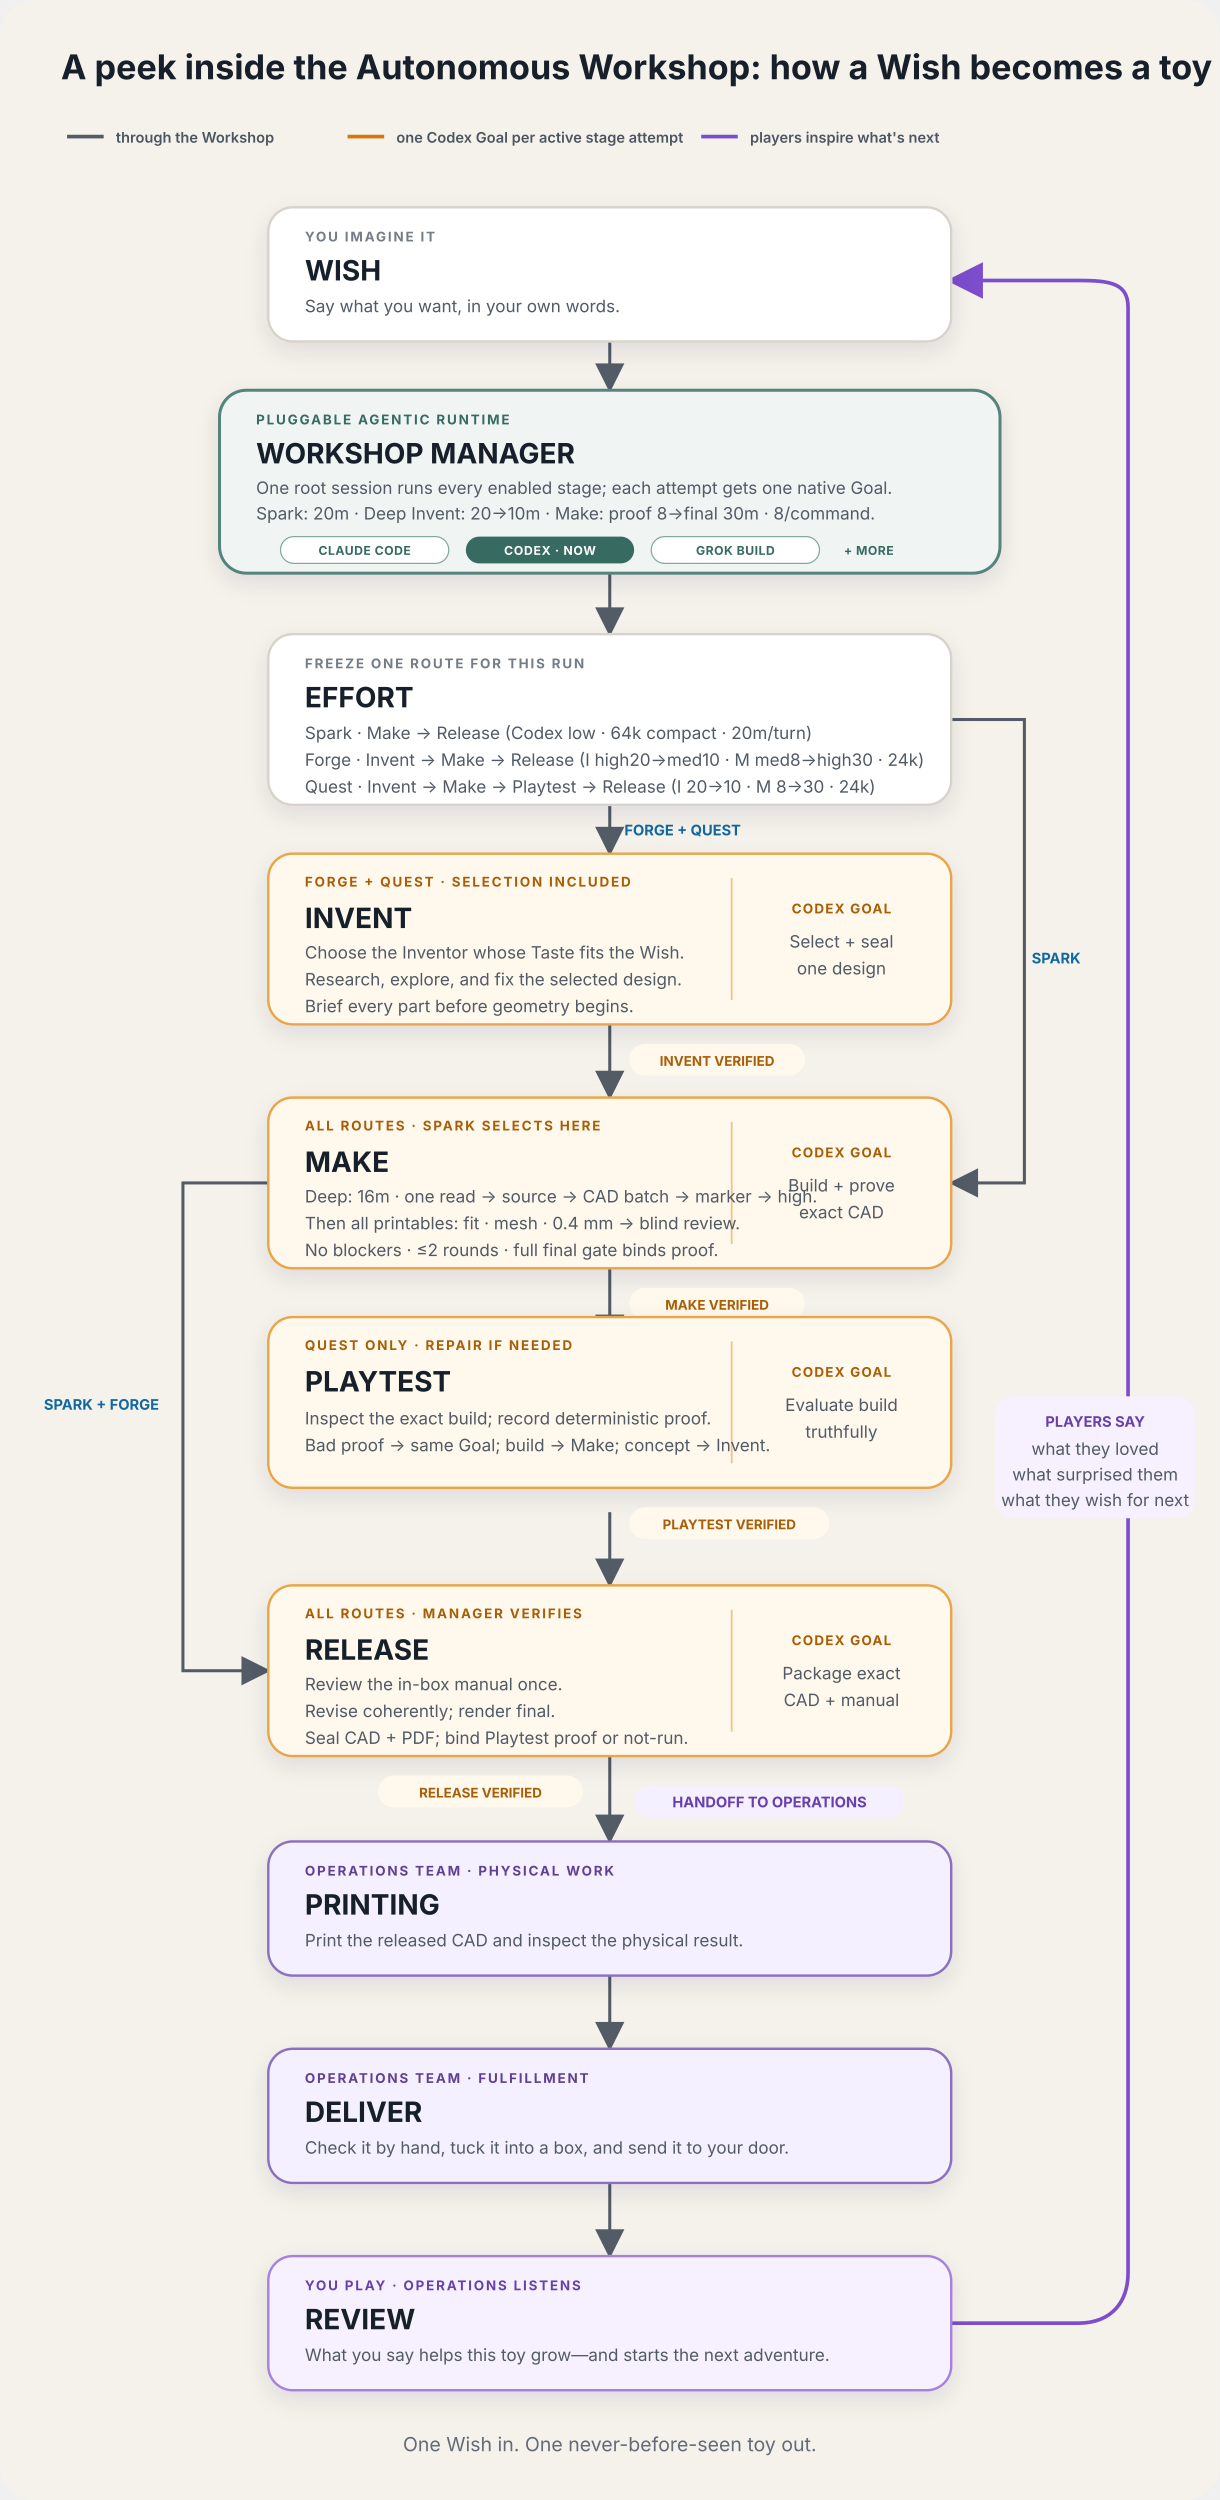
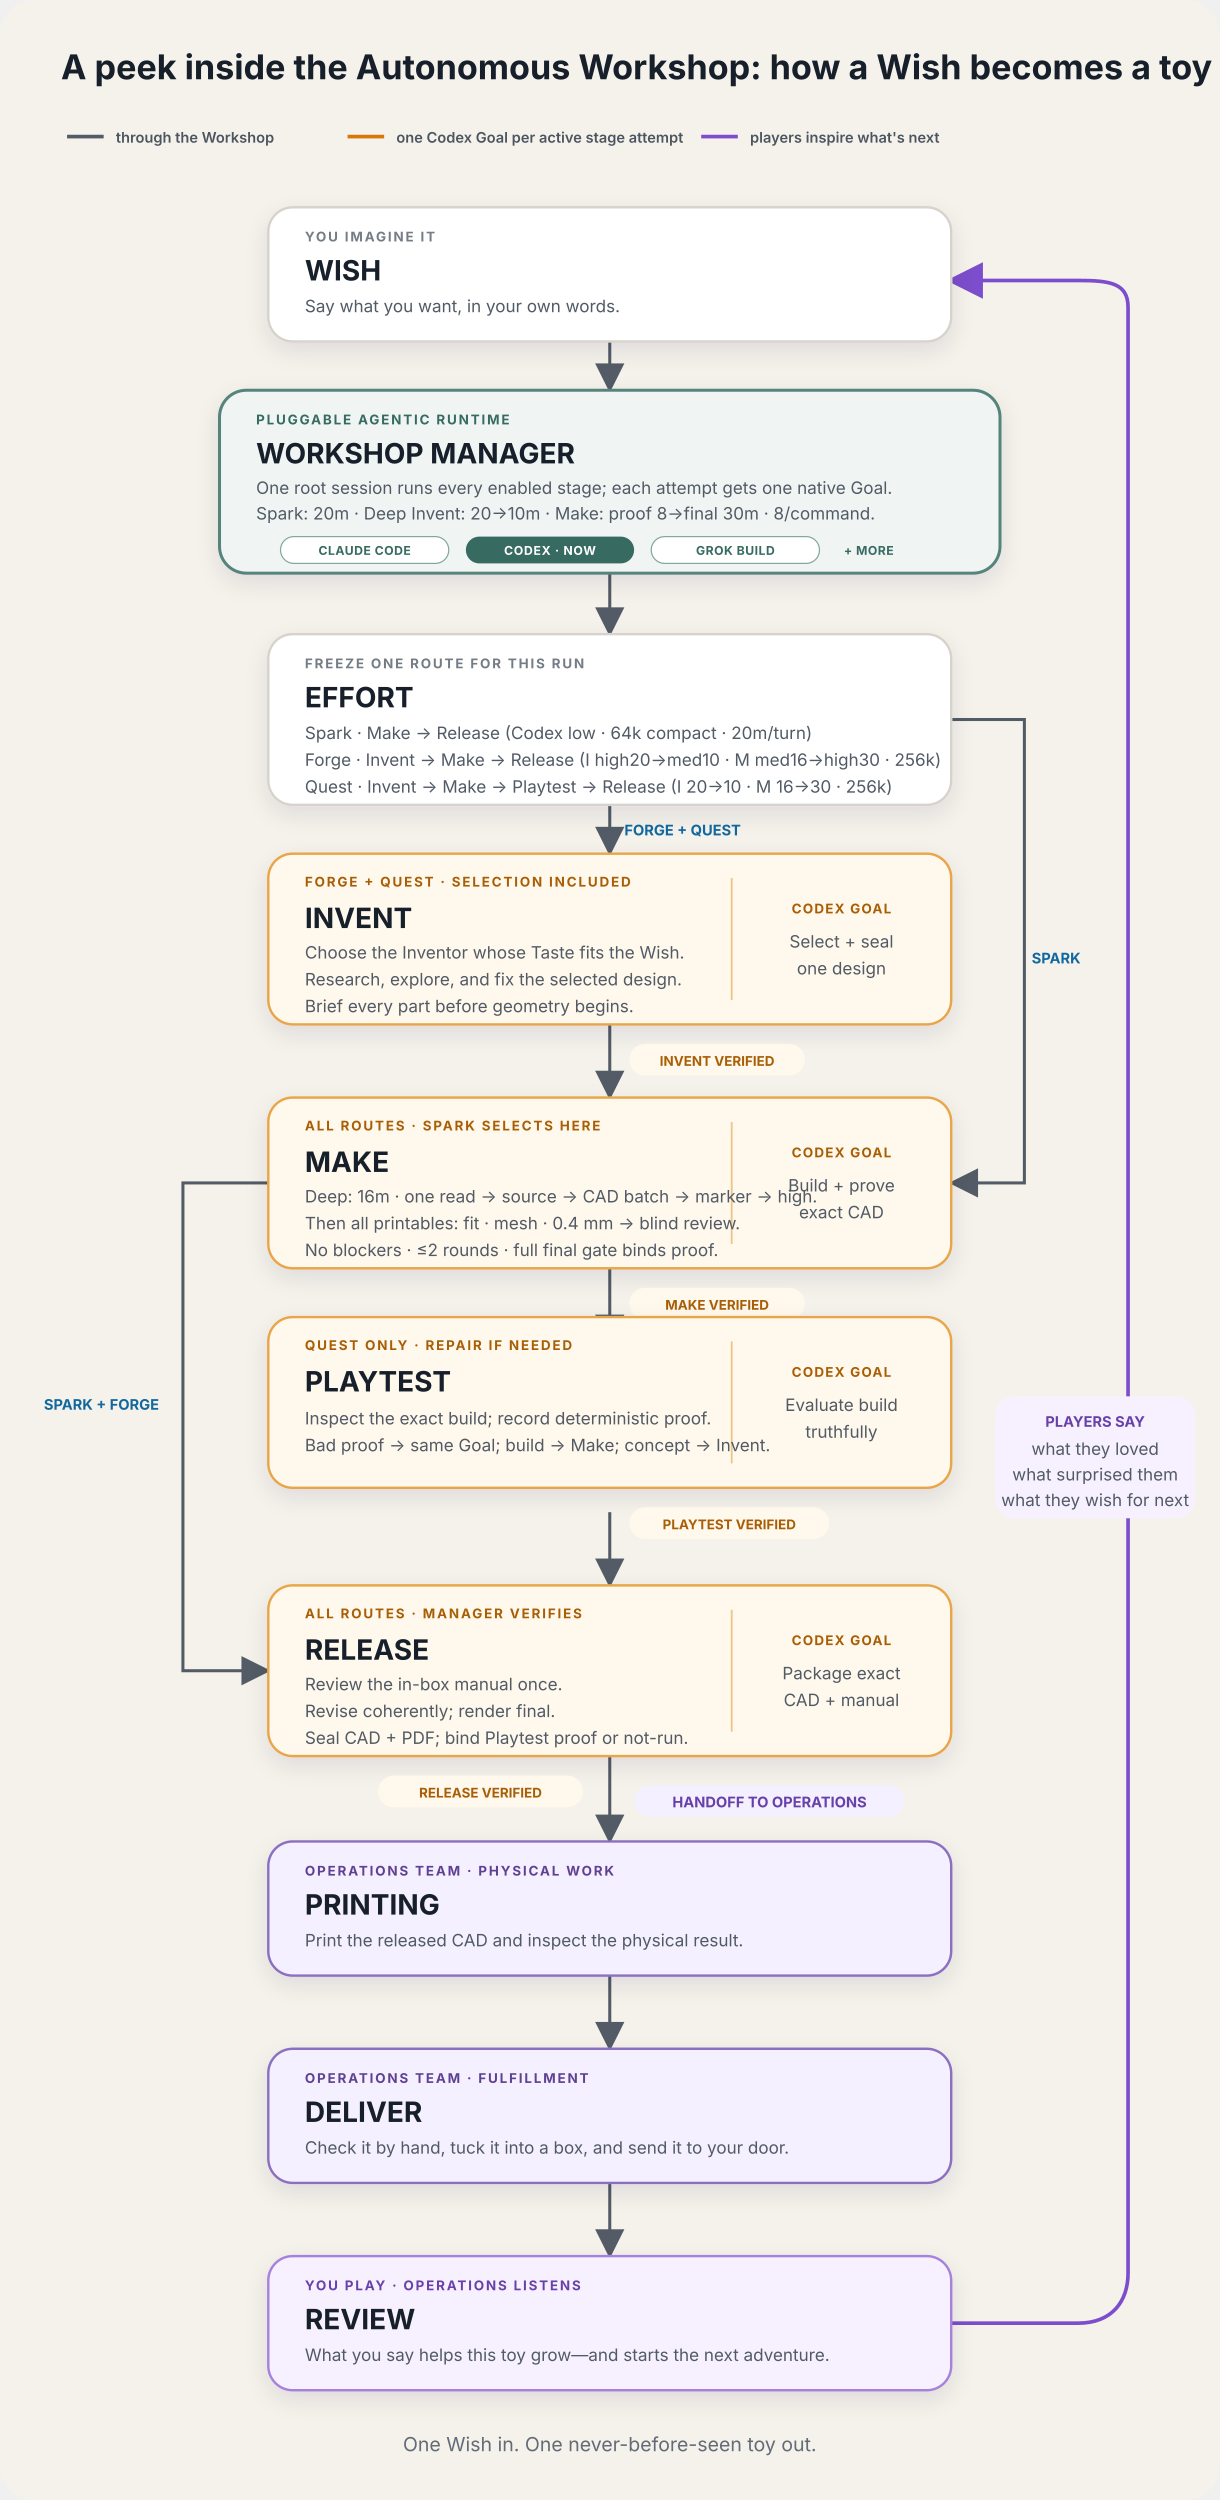
<svg xmlns="http://www.w3.org/2000/svg" viewBox="0 0 1000 2050" role="img" aria-labelledby="title description">
  <defs>
    <filter id="shadow" x="-20%" y="-20%" width="140%" height="160%">
      <feDropShadow dx="0" dy="7" stdDeviation="9" flood-color="#17202a" flood-opacity="0.10" />
    </filter>
    <marker id="arrow-main" viewBox="0 0 12 12" markerWidth="24" markerHeight="24" refX="11" refY="6" orient="auto" markerUnits="userSpaceOnUse" overflow="visible">
      <polygon points="0,0 12,6 0,12" fill="#525b66" />
    </marker>
    <marker id="arrow-ai" markerWidth="10" markerHeight="10" refX="8" refY="5" orient="auto" markerUnits="strokeWidth">
      <path d="M 0 0 L 10 5 L 0 10 z" fill="#1675b8" />
    </marker>
    <marker id="arrow-human" markerWidth="10" markerHeight="10" refX="8" refY="5" orient="auto" markerUnits="strokeWidth">
      <path d="M 0 0 L 10 5 L 0 10 z" fill="#7c4dcc" />
    </marker>
    <style>
      .title { font: 700 28px -apple-system, BlinkMacSystemFont, "Segoe UI", sans-serif; fill: #17202a; }
      .subtitle { font: 400 16px -apple-system, BlinkMacSystemFont, "Segoe UI", sans-serif; fill: #626b76; }
      .legend { font: 600 12px -apple-system, BlinkMacSystemFont, "Segoe UI", sans-serif; fill: #4b5560; }
      .node { fill: #ffffff; stroke: #d7d3cc; stroke-width: 2; }
      .node-manager { fill: #f0f5f4; stroke: #56847c; stroke-width: 2.5; }
      .node-internal { fill: #fff8ec; stroke: #e8a548; stroke-width: 2; }
      .node-ai { fill: #eef8ff; stroke: #67aee0; stroke-width: 2; }
      .node-human { fill: #f7f1ff; stroke: #a782dc; stroke-width: 2; }
      .node-ops { fill: #f4f0ff; stroke: #8b6fc0; stroke-width: 2; }
      .eyebrow { font: 700 11px -apple-system, BlinkMacSystemFont, "Segoe UI", sans-serif; letter-spacing: 1.5px; fill: #747c85; }
      .eyebrow-manager { fill: #376b61; }
      .eyebrow-internal { fill: #a85e05; }
      .eyebrow-ai { fill: #11689f; }
      .eyebrow-human { fill: #6840aa; }
      .eyebrow-ops { fill: #604092; }
      .heading { font: 700 23px -apple-system, BlinkMacSystemFont, "Segoe UI", sans-serif; fill: #17202a; }
      .body { font: 400 14px -apple-system, BlinkMacSystemFont, "Segoe UI", sans-serif; fill: #515a65; }
      .pill-now { fill: #376b61; }
      .pill-future { fill: #ffffff; stroke: #82a79f; stroke-width: 1; }
      .pill-now-text { font: 700 10px -apple-system, BlinkMacSystemFont, "Segoe UI", sans-serif; letter-spacing: 0.6px; fill: #ffffff; }
      .pill-future-text { font: 700 10px -apple-system, BlinkMacSystemFont, "Segoe UI", sans-serif; letter-spacing: 0.4px; fill: #376b61; }
      .goal-copy { font: 700 11px -apple-system, BlinkMacSystemFont, "Segoe UI", sans-serif; letter-spacing: 1px; fill: #a85e05; }
      .gate { font: 700 11px -apple-system, BlinkMacSystemFont, "Segoe UI", sans-serif; fill: #a85e05; }
      .gate-ai { font: 700 11px -apple-system, BlinkMacSystemFont, "Segoe UI", sans-serif; fill: #11689f; }
      .edge-label-ai { font: 700 12px -apple-system, BlinkMacSystemFont, "Segoe UI", sans-serif; fill: #11689f; }
      .edge-label-human { font: 700 12px -apple-system, BlinkMacSystemFont, "Segoe UI", sans-serif; fill: #6840aa; }
      .flow { fill: none; stroke: #525b66; stroke-width: 2.5; marker-end: url(#arrow-main); }
      .feedback-ai { fill: none; stroke: #1675b8; stroke-width: 3; marker-end: url(#arrow-ai); }
      .feedback-human { fill: none; stroke: #7c4dcc; stroke-width: 3; marker-end: url(#arrow-human); }
    </style>
  </defs>
  <rect width="1000" height="2050" rx="28" fill="#f5f2ec" />
  <text x="50" y="65" class="title">A peek inside the Autonomous Workshop: how a Wish becomes a toy</text>
  <g transform="translate(55 112)">
    <g>
      <line x1="0" y1="0" x2="30" y2="0" stroke="#525b66" stroke-width="3" />
      <text x="40" y="5" class="legend">through the Workshop</text>
    </g>
    <g transform="translate(230 0)">
      <line x1="0" y1="0" x2="30" y2="0" stroke="#d97706" stroke-width="3" />
      <text x="40" y="5" class="legend">one Codex Goal per active stage attempt</text>
    </g>
    <g transform="translate(520 0)">
      <line x1="0" y1="0" x2="30" y2="0" stroke="#7c4dcc" stroke-width="3" />
      <text x="40" y="5" class="legend">players inspire what's next</text>
    </g>
  </g>
  <path class="flow" d="M 500 280 V 320" />
  <path class="flow" d="M 500 470 V 520" />
  <path class="flow" d="M 500 660 V 700" />
  <path class="flow" d="M 500 840 V 900" />
  <path class="flow" d="M 500 1040 V 1100" />
  <path class="flow" d="M 500 1240 V 1300" />
  <path class="flow" d="M 500 1440 V 1510" />
  <path class="flow" d="M 500 1620 V 1680" />
  <path class="flow" d="M 500 1790 V 1850" />
  <path class="flow" d="M 780 590 H 840 V 970 H 780" />
  <path class="flow" d="M 220 970 H 150 V 1370 H 220" />
  <text x="846" y="790" class="edge-label-ai">SPARK</text>
  <text x="36" y="1156" class="edge-label-ai">SPARK + FORGE</text>
  <text x="512" y="685" class="edge-label-ai">FORGE + QUEST</text>
  <path class="feedback-human" d="M 780 1905 H 884 C 912 1905, 925 1887, 925 1864 V 252 C 925 232, 910 230, 884 230 H 782" />
  <g>
    <rect x="816" y="1145" width="164" height="100" rx="16" fill="#f7f1ff" />
    <text x="898" y="1170" text-anchor="middle" class="edge-label-human">PLAYERS SAY</text>
    <text x="898" y="1193" text-anchor="middle" class="body">what they loved</text>
    <text x="898" y="1214" text-anchor="middle" class="body">what surprised them</text>
    <text x="898" y="1235" text-anchor="middle" class="body">what they wish for next</text>
  </g>
  <g filter="url(#shadow)">
    <rect class="node" x="220" y="170" width="560" height="110" rx="20" />
  </g>
  <text x="250" y="198" class="eyebrow">YOU IMAGINE IT</text>
  <text x="250" y="230" class="heading">WISH</text>
  <text x="250" y="256" class="body">Say what you want, in your own words.</text>
  <g filter="url(#shadow)">
    <rect class="node-manager" x="180" y="320" width="640" height="150" rx="22" />
  </g>
  <text x="210" y="348" class="eyebrow eyebrow-manager">PLUGGABLE AGENTIC RUNTIME</text>
  <text x="210" y="380" class="heading">WORKSHOP MANAGER</text>
  <text x="210" y="405" class="body">One root session runs every enabled stage; each attempt gets one native Goal.</text>
  <text x="210" y="426" class="body">Spark: 20m · Deep Invent: 20→10m · Make: proof 8→final 30m · 8/command.</text>
  <rect x="230" y="440" width="138" height="22" rx="11" class="pill-future" />
  <text x="299" y="455" text-anchor="middle" class="pill-future-text">CLAUDE CODE</text>
  <rect x="382" y="440" width="138" height="22" rx="11" class="pill-now" />
  <text x="451" y="455" text-anchor="middle" class="pill-now-text">CODEX · NOW</text>
  <rect x="534" y="440" width="138" height="22" rx="11" class="pill-future" />
  <text x="603" y="455" text-anchor="middle" class="pill-future-text">GROK BUILD</text>
  <text x="692" y="455" class="pill-future-text">+ MORE</text>
  <g filter="url(#shadow)">
    <rect class="node" x="220" y="520" width="560" height="140" rx="20" />
  </g>
  <text x="250" y="548" class="eyebrow">FREEZE ONE ROUTE FOR THIS RUN</text>
  <text x="250" y="580" class="heading">EFFORT</text>
  <text x="250" y="606" class="body">Spark · Make → Release (Codex low · 64k compact · 20m/turn)</text>
-   <text x="250" y="628" class="body">Forge · Invent → Make → Release (I high20→med10 · M med8→high30 · 24k)</text>
-   <text x="250" y="650" class="body">Quest · Invent → Make → Playtest → Release (I 20→10 · M 8→30 · 24k)</text>
+   <text x="250" y="628" class="body">Forge · Invent → Make → Release (I high20→med10 · M med16→high30 · 256k)</text>
+   <text x="250" y="650" class="body">Quest · Invent → Make → Playtest → Release (I 20→10 · M 16→30 · 256k)</text>
  <g filter="url(#shadow)">
    <rect class="node-internal" x="220" y="700" width="560" height="140" rx="20" />
  </g>
  <line x1="600" y1="720" x2="600" y2="820" stroke="#edc58a" stroke-width="1.5" />
  <text x="250" y="727" class="eyebrow eyebrow-internal">FORGE + QUEST · SELECTION INCLUDED</text>
  <text x="250" y="761" class="heading">INVENT</text>
  <text x="250" y="786" class="body">Choose the Inventor whose Taste fits the Wish.</text>
  <text x="250" y="808" class="body">Research, explore, and fix the selected design.</text>
  <text x="250" y="830" class="body">Brief every part before geometry begins.</text>
  <text x="690" y="749" text-anchor="middle" class="goal-copy">CODEX GOAL</text>
  <text x="690" y="777" text-anchor="middle" class="body">Select + seal</text>
  <text x="690" y="799" text-anchor="middle" class="body">one design</text>
  <rect x="516" y="856" width="144" height="26" rx="13" fill="#fff8ec" />
  <text x="588" y="874" text-anchor="middle" class="gate">INVENT VERIFIED</text>
  <g filter="url(#shadow)">
    <rect class="node-internal" x="220" y="900" width="560" height="140" rx="20" />
  </g>
  <line x1="600" y1="920" x2="600" y2="1020" stroke="#edc58a" stroke-width="1.5" />
  <text x="250" y="927" class="eyebrow eyebrow-internal">ALL ROUTES · SPARK SELECTS HERE</text>
  <text x="250" y="961" class="heading">MAKE</text>
  <text x="250" y="986" class="body">Deep: 16m · one read → source → CAD batch → marker → high.</text>
  <text x="250" y="1008" class="body">Then all printables: fit · mesh · 0.4 mm → blind review.</text>
  <text x="250" y="1030" class="body">No blockers · ≤2 rounds · full final gate binds proof.</text>
  <text x="690" y="949" text-anchor="middle" class="goal-copy">CODEX GOAL</text>
  <text x="690" y="977" text-anchor="middle" class="body">Build + prove</text>
  <text x="690" y="999" text-anchor="middle" class="body">exact CAD</text>
  <rect x="516" y="1056" width="144" height="26" rx="13" fill="#fff8ec" />
  <text x="588" y="1074" text-anchor="middle" class="gate">MAKE VERIFIED</text>
  <g filter="url(#shadow)">
    <rect class="node-internal" x="220" y="1080" width="560" height="140" rx="20" />
  </g>
  <line x1="600" y1="1100" x2="600" y2="1200" stroke="#edc58a" stroke-width="1.5" />
  <text x="250" y="1107" class="eyebrow eyebrow-internal">QUEST ONLY · REPAIR IF NEEDED</text>
  <text x="250" y="1141" class="heading">PLAYTEST</text>
  <text x="250" y="1168" class="body">Inspect the exact build; record deterministic proof.</text>
  <text x="250" y="1190" class="body">Bad proof → same Goal; build → Make; concept → Invent.</text>
  <text x="690" y="1129" text-anchor="middle" class="goal-copy">CODEX GOAL</text>
  <text x="690" y="1157" text-anchor="middle" class="body">Evaluate build</text>
  <text x="690" y="1179" text-anchor="middle" class="body">truthfully</text>
  <rect x="516" y="1236" width="164" height="26" rx="13" fill="#fff8ec" />
  <text x="598" y="1254" text-anchor="middle" class="gate">PLAYTEST VERIFIED</text>
  <g filter="url(#shadow)">
    <rect class="node-internal" x="220" y="1300" width="560" height="140" rx="20" />
  </g>
  <line x1="600" y1="1320" x2="600" y2="1420" stroke="#edc58a" stroke-width="1.5" />
  <text x="250" y="1327" class="eyebrow eyebrow-internal">ALL ROUTES · MANAGER VERIFIES</text>
  <text x="250" y="1361" class="heading">RELEASE</text>
  <text x="250" y="1386" class="body">Review the in-box manual once.</text>
  <text x="250" y="1408" class="body">Revise coherently; render final.</text>
  <text x="250" y="1430" class="body">Seal CAD + PDF; bind Playtest proof or not-run.</text>
  <text x="690" y="1349" text-anchor="middle" class="goal-copy">CODEX GOAL</text>
  <text x="690" y="1377" text-anchor="middle" class="body">Package exact</text>
  <text x="690" y="1399" text-anchor="middle" class="body">CAD + manual</text>
  <rect x="310" y="1456" width="168" height="26" rx="13" fill="#fff8ec" />
  <text x="394" y="1474" text-anchor="middle" class="gate">RELEASE VERIFIED</text>
  <rect x="520" y="1464" width="222" height="26" rx="13" fill="#f4f0ff" />
  <text x="631" y="1482" text-anchor="middle" class="edge-label-human">HANDOFF TO OPERATIONS</text>
  <g filter="url(#shadow)">
    <rect class="node-ops" x="220" y="1510" width="560" height="110" rx="20" />
  </g>
  <text x="250" y="1538" class="eyebrow eyebrow-ops">OPERATIONS TEAM · PHYSICAL WORK</text>
  <text x="250" y="1570" class="heading">PRINTING</text>
  <text x="250" y="1596" class="body">Print the released CAD and inspect the physical result.</text>
  <g filter="url(#shadow)">
    <rect class="node-ops" x="220" y="1680" width="560" height="110" rx="20" />
  </g>
  <text x="250" y="1708" class="eyebrow eyebrow-ops">OPERATIONS TEAM · FULFILLMENT</text>
  <text x="250" y="1740" class="heading">DELIVER</text>
  <text x="250" y="1766" class="body">Check it by hand, tuck it into a box, and send it to your door.</text>
  <g filter="url(#shadow)">
    <rect class="node-human" x="220" y="1850" width="560" height="110" rx="20" />
  </g>
  <text x="250" y="1878" class="eyebrow eyebrow-human">YOU PLAY · OPERATIONS LISTENS</text>
  <text x="250" y="1910" class="heading">REVIEW</text>
  <text x="250" y="1936" class="body">What you say helps this toy grow—and starts the next adventure.</text>
  <text x="500" y="2010" text-anchor="middle" class="subtitle">One Wish in. One never-before-seen toy out.</text>
</svg>
